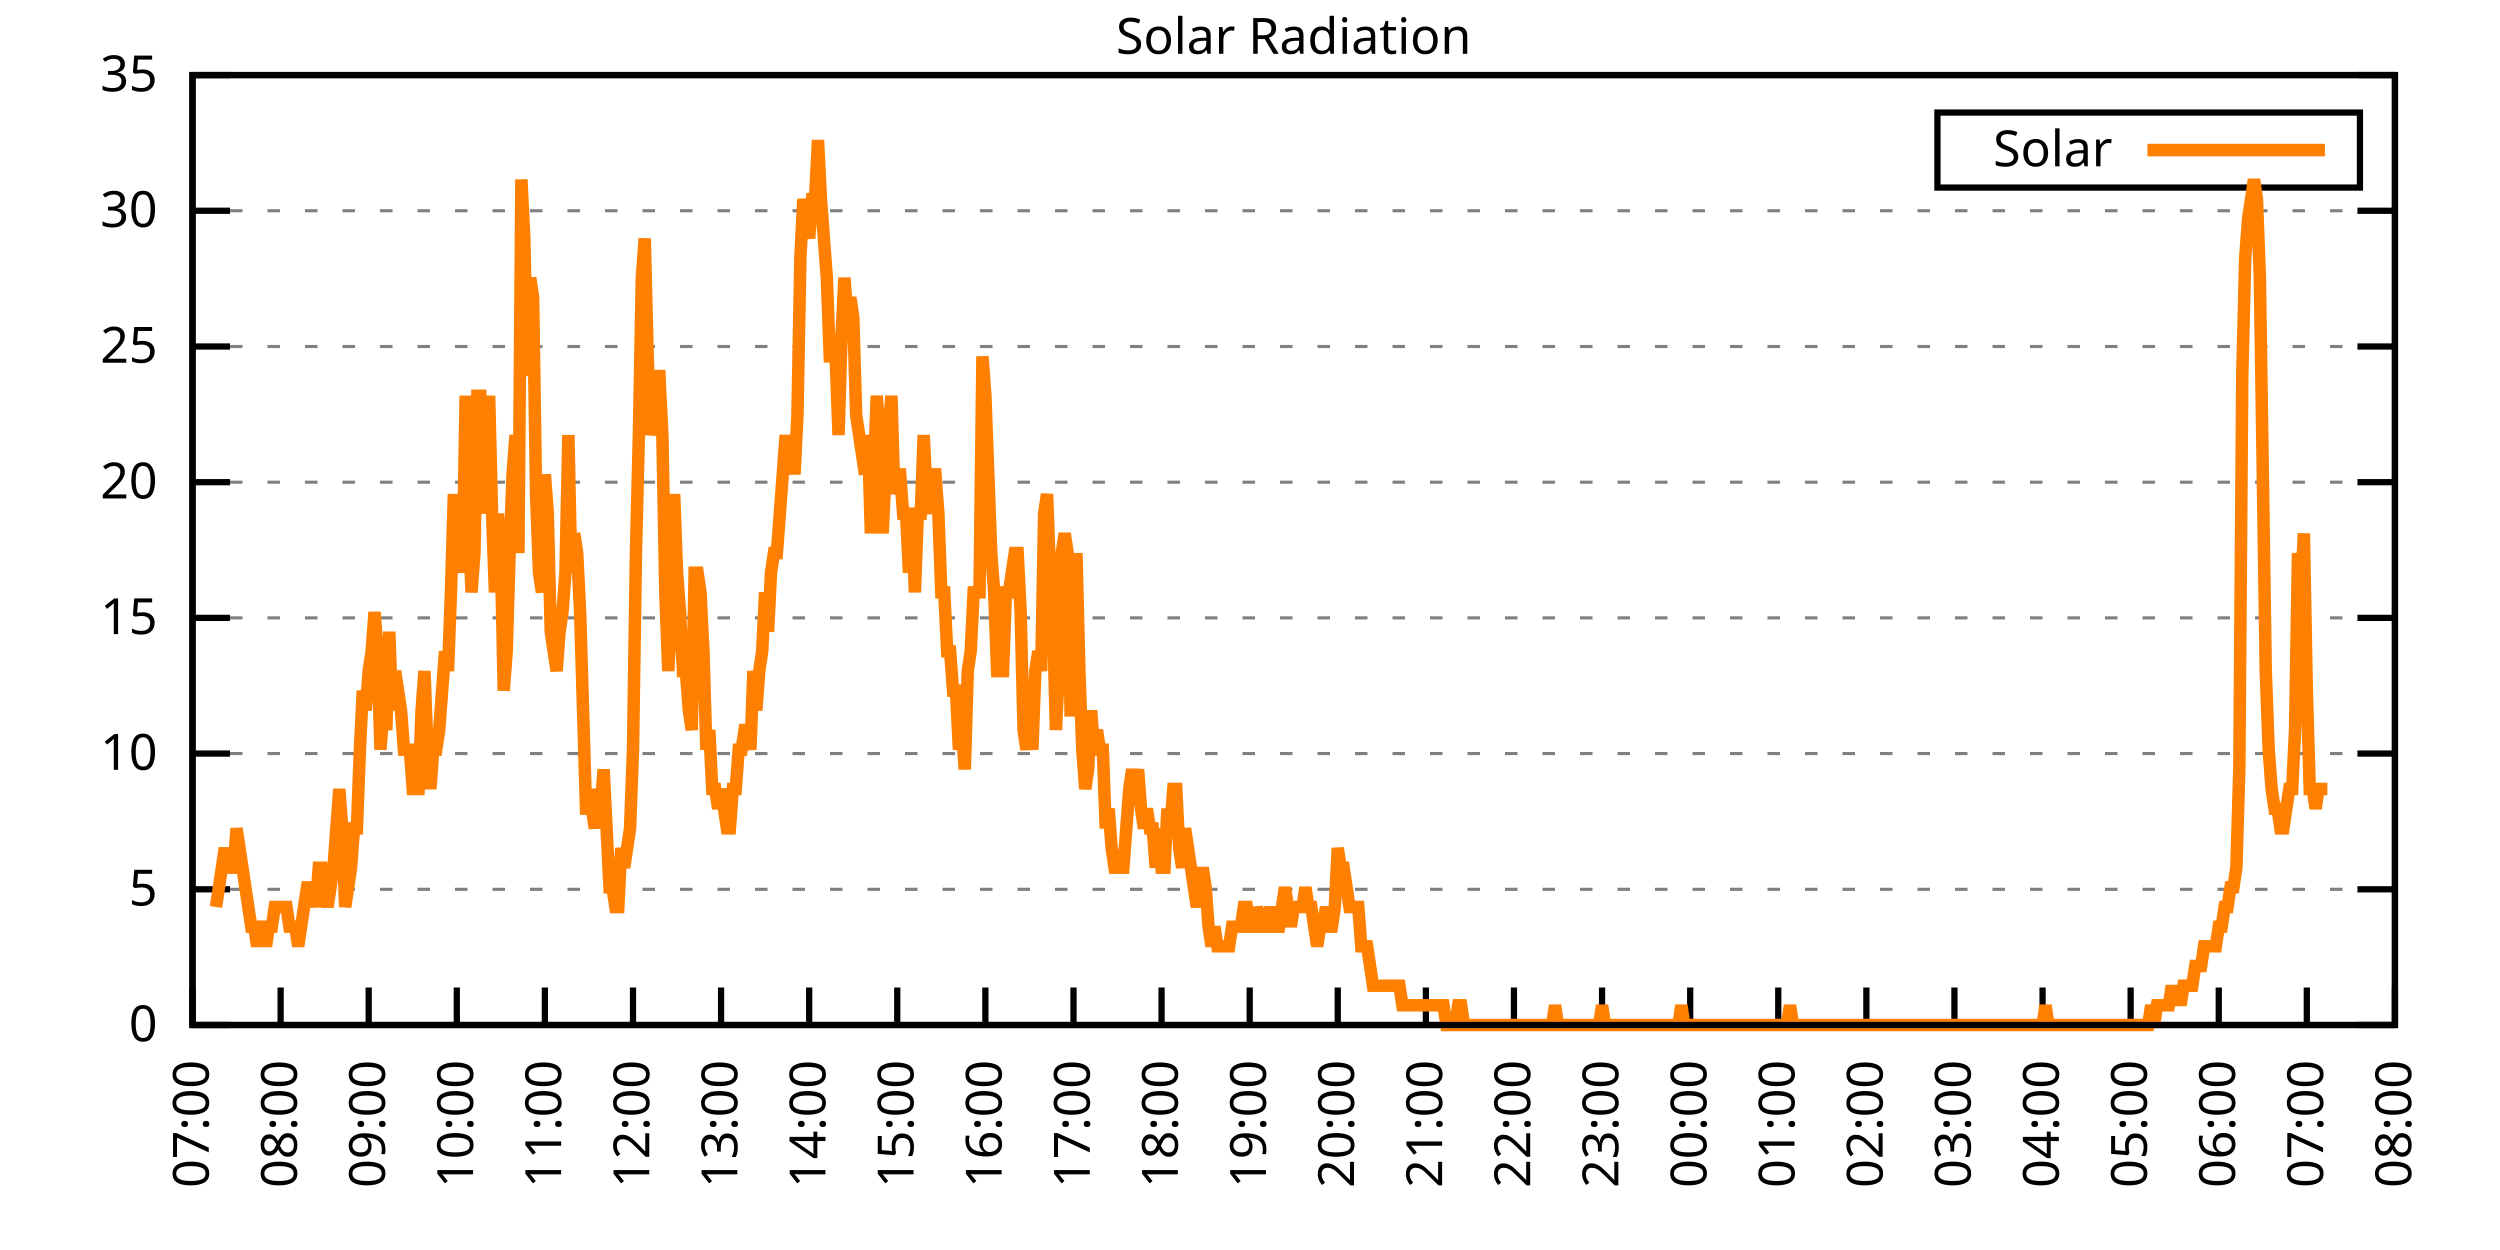
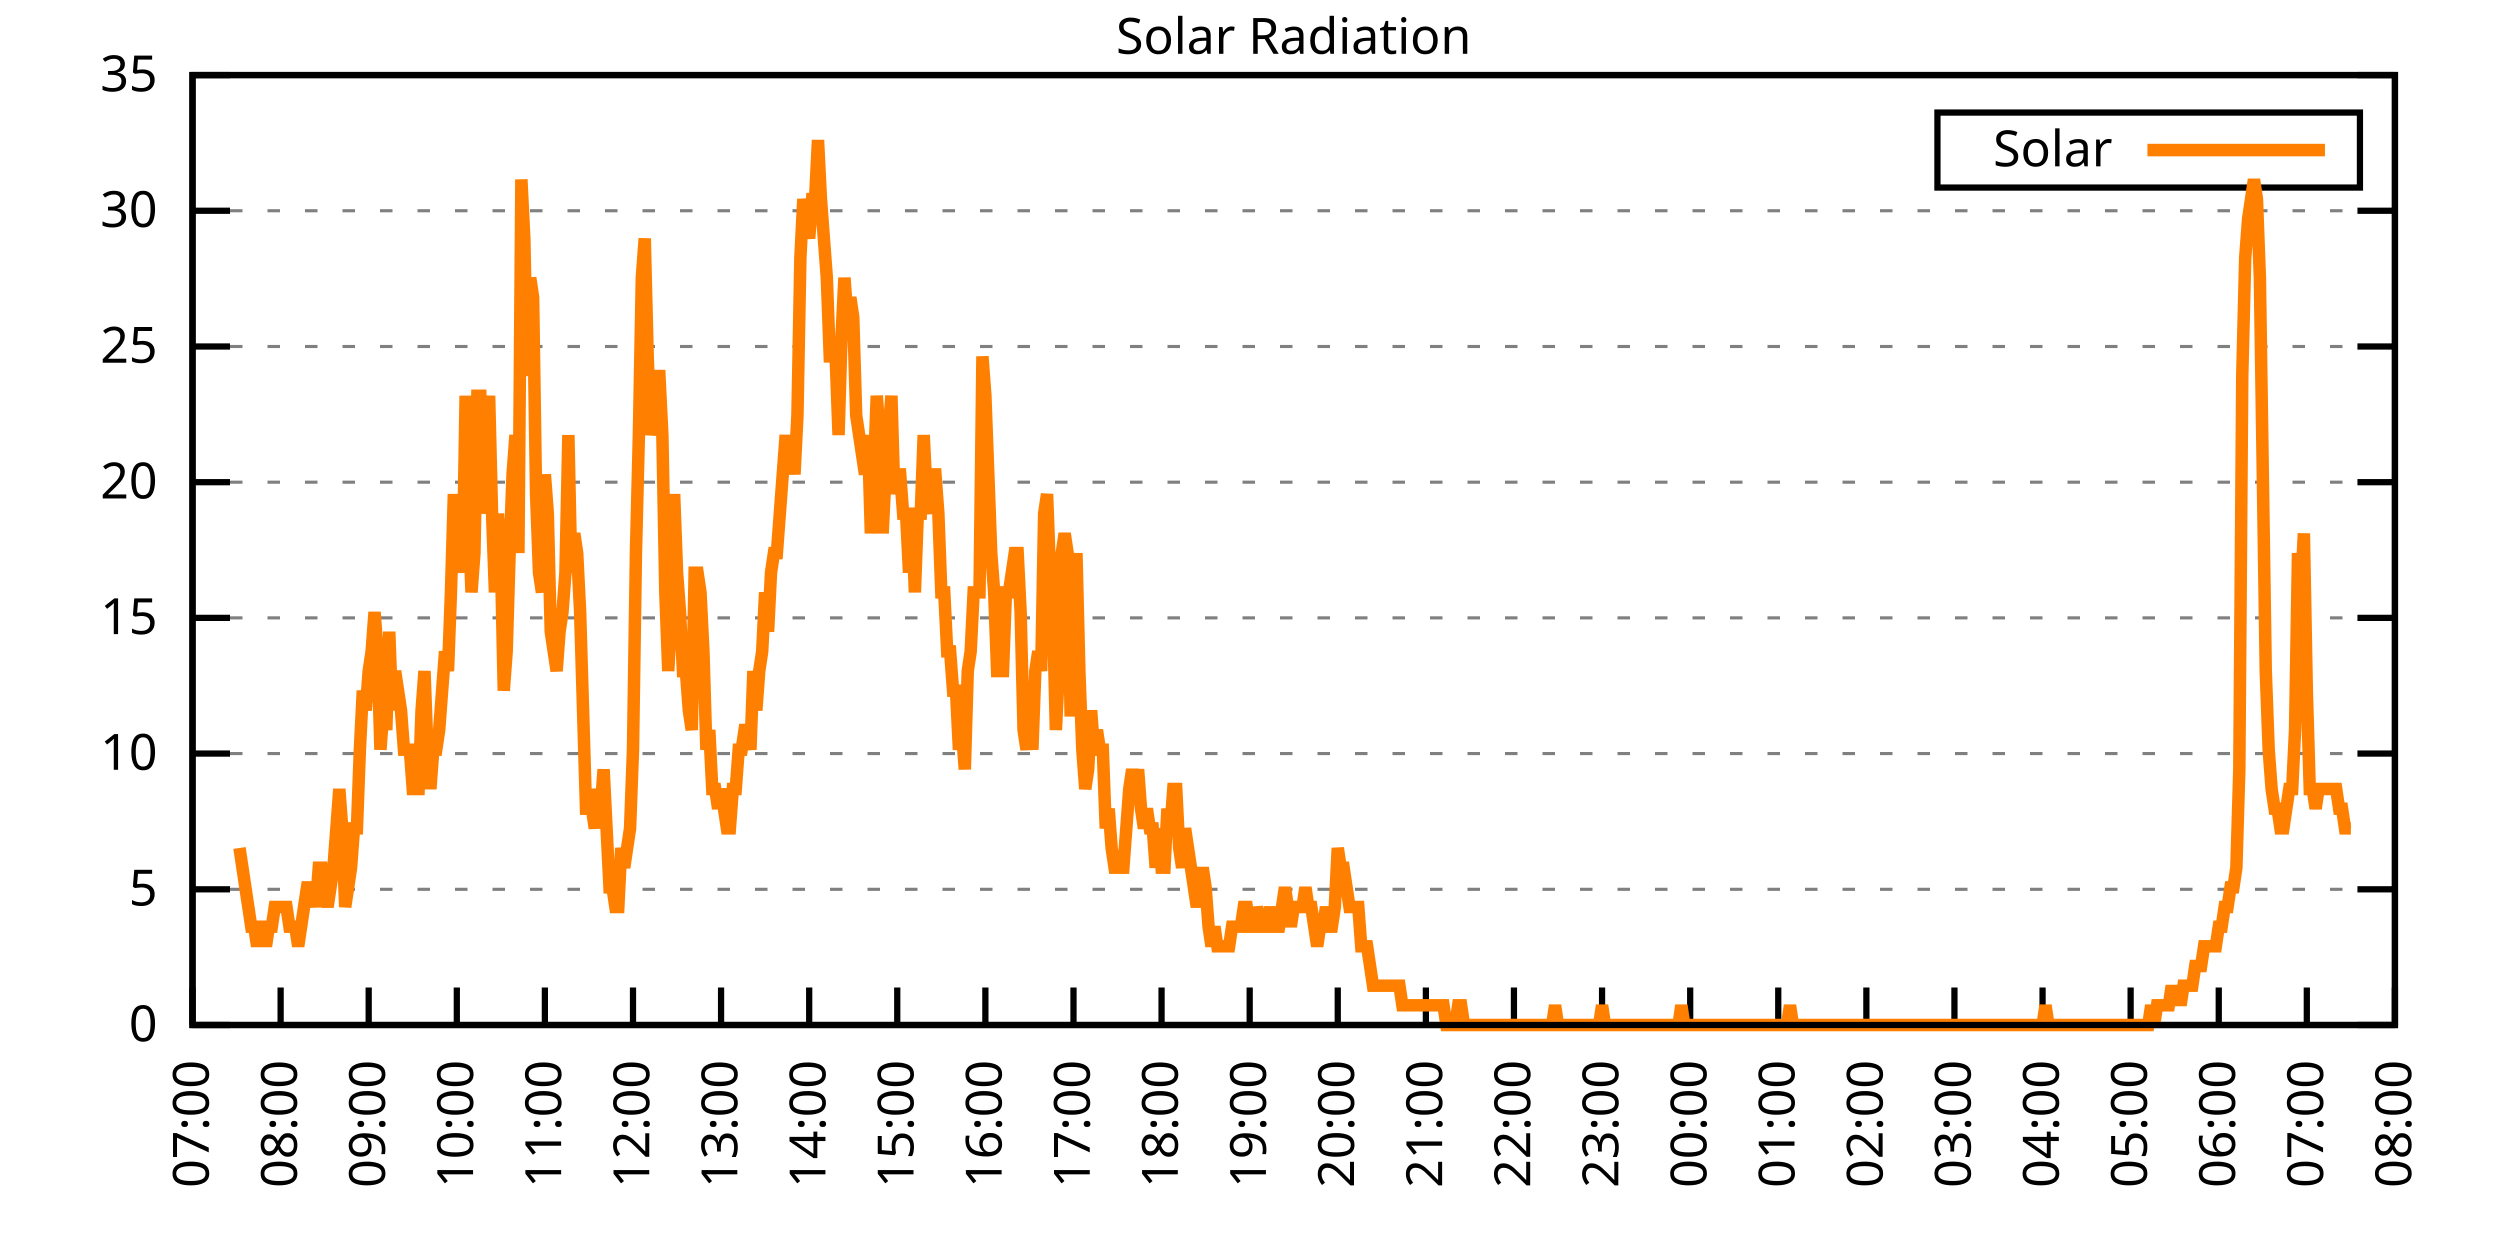
<svg xmlns="http://www.w3.org/2000/svg" xmlns:xlink="http://www.w3.org/1999/xlink" width="400" height="200" viewBox="0 0 400 200">
  <g id="gnuplot_canvas">
    <rect x="0" y="0" width="400" height="200" fill="none" />
    <defs>
      <circle id="gpDot" r="0.5" stroke-width="0.5" stroke="currentColor" />
      <path id="gpPt0" stroke-width="0.333" stroke="currentColor" d="M-1,0 h2 M0,-1 v2" />
      <path id="gpPt1" stroke-width="0.333" stroke="currentColor" d="M-1,-1 L1,1 M1,-1 L-1,1" />
      <path id="gpPt2" stroke-width="0.333" stroke="currentColor" d="M-1,0 L1,0 M0,-1 L0,1 M-1,-1 L1,1 M-1,1 L1,-1" />
      <rect id="gpPt3" stroke-width="0.333" stroke="currentColor" x="-1" y="-1" width="2" height="2" />
      <rect id="gpPt4" stroke-width="0.333" stroke="currentColor" fill="currentColor" x="-1" y="-1" width="2" height="2" />
      <circle id="gpPt5" stroke-width="0.333" stroke="currentColor" cx="0" cy="0" r="1" />
      <use xlink:href="#gpPt5" id="gpPt6" fill="currentColor" stroke="none" />
      <path id="gpPt7" stroke-width="0.333" stroke="currentColor" d="M0,-1.33 L-1.33,0.67 L1.33,0.67 z" />
      <use xlink:href="#gpPt7" id="gpPt8" fill="currentColor" stroke="none" />
      <use xlink:href="#gpPt7" id="gpPt9" stroke="currentColor" transform="rotate(180)" />
      <use xlink:href="#gpPt9" id="gpPt10" fill="currentColor" stroke="none" />
      <use xlink:href="#gpPt3" id="gpPt11" stroke="currentColor" transform="rotate(45)" />
      <use xlink:href="#gpPt11" id="gpPt12" fill="currentColor" stroke="none" />
      <path id="gpPt13" stroke-width="0.333" stroke="currentColor" d="M0,1.330 L1.265,0.411 L0.782,-1.067 L-0.782,-1.076 L-1.265,0.411 z" />
      <use xlink:href="#gpPt13" id="gpPt14" fill="currentColor" stroke="none" />
      <filter id="textbox" filterUnits="objectBoundingBox" x="0" y="0" height="1" width="1">
        <feFlood flood-color="white" flood-opacity="1" result="bgnd" />
        <feComposite in="SourceGraphic" in2="bgnd" operator="atop" />
      </filter>
      <filter id="greybox" filterUnits="objectBoundingBox" x="0" y="0" height="1" width="1">
        <feFlood flood-color="lightgrey" flood-opacity="1" result="grey" />
        <feComposite in="SourceGraphic" in2="grey" operator="atop" />
      </filter>
    </defs>
    <g fill="none" color="white" stroke="currentColor" stroke-width="1.00" stroke-linecap="butt" stroke-linejoin="miter">
</g>
    <g fill="none" color="black" stroke="currentColor" stroke-width="1.00" stroke-linecap="butt" stroke-linejoin="miter">
      <g stroke="none" shape-rendering="crispEdges">
        <polygon fill="rgb(255, 255, 255)" points="30.80,164.00 383.18,164.00 383.18,12.02 30.80,12.02 " />
      </g>
    </g>
    <g fill="none" color="black" stroke="currentColor" stroke-width="1.00" stroke-linecap="butt" stroke-linejoin="miter">
</g>
    <g fill="none" color="black" stroke="black" stroke-width="0.50" stroke-linecap="butt" stroke-linejoin="miter">
</g>
    <g fill="none" color="gray" stroke="currentColor" stroke-width="0.50" stroke-linecap="butt" stroke-linejoin="miter">
      <path stroke="gray" stroke-dasharray="2,4" class="gridline" d="M30.80,164.00 L383.19,164.00  " />
    </g>
    <g fill="none" color="gray" stroke="gray" stroke-width="1.00" stroke-linecap="butt" stroke-linejoin="miter">
</g>
    <g fill="none" color="black" stroke="currentColor" stroke-width="1.00" stroke-linecap="butt" stroke-linejoin="miter">
      <path stroke="black" d="M30.80,164.00 L36.80,164.00 M383.19,164.00 L377.19,164.00  " />
      <g transform="translate(25.20,166.60)" stroke="none" fill="black" font-family="Sans" font-size="8.00" text-anchor="end">
        <text>
          <tspan font-family="Sans"> 0</tspan>
        </text>
      </g>
    </g>
    <g fill="none" color="black" stroke="currentColor" stroke-width="1.00" stroke-linecap="butt" stroke-linejoin="miter">
</g>
    <g fill="none" color="black" stroke="black" stroke-width="0.50" stroke-linecap="butt" stroke-linejoin="miter">
</g>
    <g fill="none" color="gray" stroke="currentColor" stroke-width="0.50" stroke-linecap="butt" stroke-linejoin="miter">
      <path stroke="gray" stroke-dasharray="2,4" class="gridline" d="M30.80,142.29 L383.19,142.29  " />
    </g>
    <g fill="none" color="gray" stroke="gray" stroke-width="1.00" stroke-linecap="butt" stroke-linejoin="miter">
</g>
    <g fill="none" color="black" stroke="currentColor" stroke-width="1.00" stroke-linecap="butt" stroke-linejoin="miter">
      <path stroke="black" d="M30.80,142.29 L36.80,142.29 M383.19,142.29 L377.19,142.29  " />
      <g transform="translate(25.20,144.89)" stroke="none" fill="black" font-family="Sans" font-size="8.00" text-anchor="end">
        <text>
          <tspan font-family="Sans"> 5</tspan>
        </text>
      </g>
    </g>
    <g fill="none" color="black" stroke="currentColor" stroke-width="1.00" stroke-linecap="butt" stroke-linejoin="miter">
</g>
    <g fill="none" color="black" stroke="black" stroke-width="0.50" stroke-linecap="butt" stroke-linejoin="miter">
</g>
    <g fill="none" color="gray" stroke="currentColor" stroke-width="0.50" stroke-linecap="butt" stroke-linejoin="miter">
      <path stroke="gray" stroke-dasharray="2,4" class="gridline" d="M30.80,120.57 L383.19,120.57  " />
    </g>
    <g fill="none" color="gray" stroke="gray" stroke-width="1.00" stroke-linecap="butt" stroke-linejoin="miter">
</g>
    <g fill="none" color="black" stroke="currentColor" stroke-width="1.00" stroke-linecap="butt" stroke-linejoin="miter">
      <path stroke="black" d="M30.80,120.57 L36.80,120.57 M383.19,120.57 L377.19,120.57  " />
      <g transform="translate(25.20,123.17)" stroke="none" fill="black" font-family="Sans" font-size="8.00" text-anchor="end">
        <text>
          <tspan font-family="Sans"> 10</tspan>
        </text>
      </g>
    </g>
    <g fill="none" color="black" stroke="currentColor" stroke-width="1.00" stroke-linecap="butt" stroke-linejoin="miter">
</g>
    <g fill="none" color="black" stroke="black" stroke-width="0.50" stroke-linecap="butt" stroke-linejoin="miter">
</g>
    <g fill="none" color="gray" stroke="currentColor" stroke-width="0.50" stroke-linecap="butt" stroke-linejoin="miter">
      <path stroke="gray" stroke-dasharray="2,4" class="gridline" d="M30.80,98.86 L383.19,98.86  " />
    </g>
    <g fill="none" color="gray" stroke="gray" stroke-width="1.00" stroke-linecap="butt" stroke-linejoin="miter">
</g>
    <g fill="none" color="black" stroke="currentColor" stroke-width="1.00" stroke-linecap="butt" stroke-linejoin="miter">
      <path stroke="black" d="M30.80,98.86 L36.80,98.86 M383.19,98.86 L377.19,98.86  " />
      <g transform="translate(25.20,101.46)" stroke="none" fill="black" font-family="Sans" font-size="8.00" text-anchor="end">
        <text>
          <tspan font-family="Sans"> 15</tspan>
        </text>
      </g>
    </g>
    <g fill="none" color="black" stroke="currentColor" stroke-width="1.00" stroke-linecap="butt" stroke-linejoin="miter">
</g>
    <g fill="none" color="black" stroke="black" stroke-width="0.50" stroke-linecap="butt" stroke-linejoin="miter">
</g>
    <g fill="none" color="gray" stroke="currentColor" stroke-width="0.50" stroke-linecap="butt" stroke-linejoin="miter">
      <path stroke="gray" stroke-dasharray="2,4" class="gridline" d="M30.80,77.15 L383.19,77.15  " />
    </g>
    <g fill="none" color="gray" stroke="gray" stroke-width="1.00" stroke-linecap="butt" stroke-linejoin="miter">
</g>
    <g fill="none" color="black" stroke="currentColor" stroke-width="1.00" stroke-linecap="butt" stroke-linejoin="miter">
      <path stroke="black" d="M30.80,77.15 L36.80,77.15 M383.19,77.15 L377.19,77.15  " />
      <g transform="translate(25.20,79.75)" stroke="none" fill="black" font-family="Sans" font-size="8.00" text-anchor="end">
        <text>
          <tspan font-family="Sans"> 20</tspan>
        </text>
      </g>
    </g>
    <g fill="none" color="black" stroke="currentColor" stroke-width="1.00" stroke-linecap="butt" stroke-linejoin="miter">
</g>
    <g fill="none" color="black" stroke="black" stroke-width="0.50" stroke-linecap="butt" stroke-linejoin="miter">
</g>
    <g fill="none" color="gray" stroke="currentColor" stroke-width="0.50" stroke-linecap="butt" stroke-linejoin="miter">
      <path stroke="gray" stroke-dasharray="2,4" class="gridline" d="M30.80,55.44 L383.19,55.44  " />
    </g>
    <g fill="none" color="gray" stroke="gray" stroke-width="1.00" stroke-linecap="butt" stroke-linejoin="miter">
</g>
    <g fill="none" color="black" stroke="currentColor" stroke-width="1.00" stroke-linecap="butt" stroke-linejoin="miter">
      <path stroke="black" d="M30.80,55.44 L36.80,55.44 M383.19,55.44 L377.19,55.44  " />
      <g transform="translate(25.20,58.04)" stroke="none" fill="black" font-family="Sans" font-size="8.00" text-anchor="end">
        <text>
          <tspan font-family="Sans"> 25</tspan>
        </text>
      </g>
    </g>
    <g fill="none" color="black" stroke="currentColor" stroke-width="1.00" stroke-linecap="butt" stroke-linejoin="miter">
</g>
    <g fill="none" color="black" stroke="black" stroke-width="0.50" stroke-linecap="butt" stroke-linejoin="miter">
</g>
    <g fill="none" color="gray" stroke="currentColor" stroke-width="0.50" stroke-linecap="butt" stroke-linejoin="miter">
      <path stroke="gray" stroke-dasharray="2,4" class="gridline" d="M30.80,33.72 L383.19,33.72  " />
    </g>
    <g fill="none" color="gray" stroke="gray" stroke-width="1.00" stroke-linecap="butt" stroke-linejoin="miter">
</g>
    <g fill="none" color="black" stroke="currentColor" stroke-width="1.00" stroke-linecap="butt" stroke-linejoin="miter">
      <path stroke="black" d="M30.80,33.72 L36.80,33.72 M383.19,33.72 L377.19,33.72  " />
      <g transform="translate(25.20,36.32)" stroke="none" fill="black" font-family="Sans" font-size="8.00" text-anchor="end">
        <text>
          <tspan font-family="Sans"> 30</tspan>
        </text>
      </g>
    </g>
    <g fill="none" color="black" stroke="currentColor" stroke-width="1.00" stroke-linecap="butt" stroke-linejoin="miter">
</g>
    <g fill="none" color="black" stroke="black" stroke-width="0.50" stroke-linecap="butt" stroke-linejoin="miter">
</g>
    <g fill="none" color="gray" stroke="currentColor" stroke-width="0.50" stroke-linecap="butt" stroke-linejoin="miter">
      <path stroke="gray" stroke-dasharray="2,4" class="gridline" d="M30.80,12.01 L383.19,12.01  " />
    </g>
    <g fill="none" color="gray" stroke="gray" stroke-width="1.00" stroke-linecap="butt" stroke-linejoin="miter">
</g>
    <g fill="none" color="black" stroke="currentColor" stroke-width="1.00" stroke-linecap="butt" stroke-linejoin="miter">
      <path stroke="black" d="M30.80,12.01 L36.80,12.01 M383.19,12.01 L377.19,12.01  " />
      <g transform="translate(25.20,14.61)" stroke="none" fill="black" font-family="Sans" font-size="8.00" text-anchor="end">
        <text>
          <tspan font-family="Sans"> 35</tspan>
        </text>
      </g>
    </g>
    <g fill="none" color="black" stroke="currentColor" stroke-width="1.00" stroke-linecap="butt" stroke-linejoin="miter">
      <path stroke="black" d="M30.80,164.00 L30.80,158.00  " />
      <g transform="translate(33.40,169.60) rotate(270.00)" stroke="none" fill="black" font-family="Sans" font-size="8.00" text-anchor="end">
        <text>
          <tspan font-family="Sans">07:00</tspan>
        </text>
      </g>
    </g>
    <g fill="none" color="black" stroke="currentColor" stroke-width="1.00" stroke-linecap="butt" stroke-linejoin="miter">
      <path stroke="black" d="M44.90,164.00 L44.90,158.00  " />
      <g transform="translate(47.50,169.60) rotate(270.00)" stroke="none" fill="black" font-family="Sans" font-size="8.00" text-anchor="end">
        <text>
          <tspan font-family="Sans">08:00</tspan>
        </text>
      </g>
    </g>
    <g fill="none" color="black" stroke="currentColor" stroke-width="1.00" stroke-linecap="butt" stroke-linejoin="miter">
      <path stroke="black" d="M58.99,164.00 L58.99,158.00  " />
      <g transform="translate(61.59,169.60) rotate(270.00)" stroke="none" fill="black" font-family="Sans" font-size="8.00" text-anchor="end">
        <text>
          <tspan font-family="Sans">09:00</tspan>
        </text>
      </g>
    </g>
    <g fill="none" color="black" stroke="currentColor" stroke-width="1.00" stroke-linecap="butt" stroke-linejoin="miter">
      <path stroke="black" d="M73.09,164.00 L73.09,158.00  " />
      <g transform="translate(75.69,169.60) rotate(270.00)" stroke="none" fill="black" font-family="Sans" font-size="8.00" text-anchor="end">
        <text>
          <tspan font-family="Sans">10:00</tspan>
        </text>
      </g>
    </g>
    <g fill="none" color="black" stroke="currentColor" stroke-width="1.00" stroke-linecap="butt" stroke-linejoin="miter">
      <path stroke="black" d="M87.18,164.00 L87.18,158.00  " />
      <g transform="translate(89.78,169.60) rotate(270.00)" stroke="none" fill="black" font-family="Sans" font-size="8.00" text-anchor="end">
        <text>
          <tspan font-family="Sans">11:00</tspan>
        </text>
      </g>
    </g>
    <g fill="none" color="black" stroke="currentColor" stroke-width="1.00" stroke-linecap="butt" stroke-linejoin="miter">
      <path stroke="black" d="M101.28,164.00 L101.28,158.00  " />
      <g transform="translate(103.88,169.60) rotate(270.00)" stroke="none" fill="black" font-family="Sans" font-size="8.00" text-anchor="end">
        <text>
          <tspan font-family="Sans">12:00</tspan>
        </text>
      </g>
    </g>
    <g fill="none" color="black" stroke="currentColor" stroke-width="1.00" stroke-linecap="butt" stroke-linejoin="miter">
      <path stroke="black" d="M115.37,164.00 L115.37,158.00  " />
      <g transform="translate(117.97,169.60) rotate(270.00)" stroke="none" fill="black" font-family="Sans" font-size="8.00" text-anchor="end">
        <text>
          <tspan font-family="Sans">13:00</tspan>
        </text>
      </g>
    </g>
    <g fill="none" color="black" stroke="currentColor" stroke-width="1.00" stroke-linecap="butt" stroke-linejoin="miter">
      <path stroke="black" d="M129.47,164.00 L129.47,158.00  " />
      <g transform="translate(132.07,169.60) rotate(270.00)" stroke="none" fill="black" font-family="Sans" font-size="8.00" text-anchor="end">
        <text>
          <tspan font-family="Sans">14:00</tspan>
        </text>
      </g>
    </g>
    <g fill="none" color="black" stroke="currentColor" stroke-width="1.00" stroke-linecap="butt" stroke-linejoin="miter">
      <path stroke="black" d="M143.56,164.00 L143.56,158.00  " />
      <g transform="translate(146.16,169.60) rotate(270.00)" stroke="none" fill="black" font-family="Sans" font-size="8.00" text-anchor="end">
        <text>
          <tspan font-family="Sans">15:00</tspan>
        </text>
      </g>
    </g>
    <g fill="none" color="black" stroke="currentColor" stroke-width="1.00" stroke-linecap="butt" stroke-linejoin="miter">
      <path stroke="black" d="M157.66,164.00 L157.66,158.00  " />
      <g transform="translate(160.26,169.60) rotate(270.00)" stroke="none" fill="black" font-family="Sans" font-size="8.00" text-anchor="end">
        <text>
          <tspan font-family="Sans">16:00</tspan>
        </text>
      </g>
    </g>
    <g fill="none" color="black" stroke="currentColor" stroke-width="1.00" stroke-linecap="butt" stroke-linejoin="miter">
      <path stroke="black" d="M171.76,164.00 L171.76,158.00  " />
      <g transform="translate(174.36,169.60) rotate(270.00)" stroke="none" fill="black" font-family="Sans" font-size="8.00" text-anchor="end">
        <text>
          <tspan font-family="Sans">17:00</tspan>
        </text>
      </g>
    </g>
    <g fill="none" color="black" stroke="currentColor" stroke-width="1.00" stroke-linecap="butt" stroke-linejoin="miter">
      <path stroke="black" d="M185.85,164.00 L185.85,158.00  " />
      <g transform="translate(188.45,169.60) rotate(270.00)" stroke="none" fill="black" font-family="Sans" font-size="8.00" text-anchor="end">
        <text>
          <tspan font-family="Sans">18:00</tspan>
        </text>
      </g>
    </g>
    <g fill="none" color="black" stroke="currentColor" stroke-width="1.00" stroke-linecap="butt" stroke-linejoin="miter">
      <path stroke="black" d="M199.95,164.00 L199.95,158.00  " />
      <g transform="translate(202.55,169.60) rotate(270.00)" stroke="none" fill="black" font-family="Sans" font-size="8.00" text-anchor="end">
        <text>
          <tspan font-family="Sans">19:00</tspan>
        </text>
      </g>
    </g>
    <g fill="none" color="black" stroke="currentColor" stroke-width="1.00" stroke-linecap="butt" stroke-linejoin="miter">
      <path stroke="black" d="M214.04,164.00 L214.04,158.00  " />
      <g transform="translate(216.64,169.60) rotate(270.00)" stroke="none" fill="black" font-family="Sans" font-size="8.00" text-anchor="end">
        <text>
          <tspan font-family="Sans">20:00</tspan>
        </text>
      </g>
    </g>
    <g fill="none" color="black" stroke="currentColor" stroke-width="1.00" stroke-linecap="butt" stroke-linejoin="miter">
      <path stroke="black" d="M228.14,164.00 L228.14,158.00  " />
      <g transform="translate(230.74,169.60) rotate(270.00)" stroke="none" fill="black" font-family="Sans" font-size="8.00" text-anchor="end">
        <text>
          <tspan font-family="Sans">21:00</tspan>
        </text>
      </g>
    </g>
    <g fill="none" color="black" stroke="currentColor" stroke-width="1.00" stroke-linecap="butt" stroke-linejoin="miter">
      <path stroke="black" d="M242.23,164.00 L242.23,158.00  " />
      <g transform="translate(244.83,169.60) rotate(270.00)" stroke="none" fill="black" font-family="Sans" font-size="8.00" text-anchor="end">
        <text>
          <tspan font-family="Sans">22:00</tspan>
        </text>
      </g>
    </g>
    <g fill="none" color="black" stroke="currentColor" stroke-width="1.00" stroke-linecap="butt" stroke-linejoin="miter">
      <path stroke="black" d="M256.33,164.00 L256.33,158.00  " />
      <g transform="translate(258.93,169.60) rotate(270.00)" stroke="none" fill="black" font-family="Sans" font-size="8.00" text-anchor="end">
        <text>
          <tspan font-family="Sans">23:00</tspan>
        </text>
      </g>
    </g>
    <g fill="none" color="black" stroke="currentColor" stroke-width="1.00" stroke-linecap="butt" stroke-linejoin="miter">
      <path stroke="black" d="M270.43,164.00 L270.43,158.00  " />
      <g transform="translate(273.03,169.60) rotate(270.00)" stroke="none" fill="black" font-family="Sans" font-size="8.00" text-anchor="end">
        <text>
          <tspan font-family="Sans">00:00</tspan>
        </text>
      </g>
    </g>
    <g fill="none" color="black" stroke="currentColor" stroke-width="1.00" stroke-linecap="butt" stroke-linejoin="miter">
      <path stroke="black" d="M284.52,164.00 L284.52,158.00  " />
      <g transform="translate(287.12,169.60) rotate(270.00)" stroke="none" fill="black" font-family="Sans" font-size="8.00" text-anchor="end">
        <text>
          <tspan font-family="Sans">01:00</tspan>
        </text>
      </g>
    </g>
    <g fill="none" color="black" stroke="currentColor" stroke-width="1.00" stroke-linecap="butt" stroke-linejoin="miter">
      <path stroke="black" d="M298.62,164.00 L298.62,158.00  " />
      <g transform="translate(301.22,169.60) rotate(270.00)" stroke="none" fill="black" font-family="Sans" font-size="8.00" text-anchor="end">
        <text>
          <tspan font-family="Sans">02:00</tspan>
        </text>
      </g>
    </g>
    <g fill="none" color="black" stroke="currentColor" stroke-width="1.00" stroke-linecap="butt" stroke-linejoin="miter">
      <path stroke="black" d="M312.71,164.00 L312.71,158.00  " />
      <g transform="translate(315.31,169.60) rotate(270.00)" stroke="none" fill="black" font-family="Sans" font-size="8.00" text-anchor="end">
        <text>
          <tspan font-family="Sans">03:00</tspan>
        </text>
      </g>
    </g>
    <g fill="none" color="black" stroke="currentColor" stroke-width="1.00" stroke-linecap="butt" stroke-linejoin="miter">
      <path stroke="black" d="M326.81,164.00 L326.81,158.00  " />
      <g transform="translate(329.41,169.60) rotate(270.00)" stroke="none" fill="black" font-family="Sans" font-size="8.00" text-anchor="end">
        <text>
          <tspan font-family="Sans">04:00</tspan>
        </text>
      </g>
    </g>
    <g fill="none" color="black" stroke="currentColor" stroke-width="1.00" stroke-linecap="butt" stroke-linejoin="miter">
      <path stroke="black" d="M340.90,164.00 L340.90,158.00  " />
      <g transform="translate(343.50,169.60) rotate(270.00)" stroke="none" fill="black" font-family="Sans" font-size="8.00" text-anchor="end">
        <text>
          <tspan font-family="Sans">05:00</tspan>
        </text>
      </g>
    </g>
    <g fill="none" color="black" stroke="currentColor" stroke-width="1.00" stroke-linecap="butt" stroke-linejoin="miter">
      <path stroke="black" d="M355.00,164.00 L355.00,158.00  " />
      <g transform="translate(357.60,169.60) rotate(270.00)" stroke="none" fill="black" font-family="Sans" font-size="8.00" text-anchor="end">
        <text>
          <tspan font-family="Sans">06:00</tspan>
        </text>
      </g>
    </g>
    <g fill="none" color="black" stroke="currentColor" stroke-width="1.00" stroke-linecap="butt" stroke-linejoin="miter">
      <path stroke="black" d="M369.09,164.00 L369.09,158.00  " />
      <g transform="translate(371.69,169.60) rotate(270.00)" stroke="none" fill="black" font-family="Sans" font-size="8.00" text-anchor="end">
        <text>
          <tspan font-family="Sans">07:00</tspan>
        </text>
      </g>
    </g>
    <g fill="none" color="black" stroke="currentColor" stroke-width="1.00" stroke-linecap="butt" stroke-linejoin="miter">
      <path stroke="black" d="M383.19,164.00 L383.19,158.00  " />
      <g transform="translate(385.79,169.60) rotate(270.00)" stroke="none" fill="black" font-family="Sans" font-size="8.00" text-anchor="end">
        <text>
          <tspan font-family="Sans">08:00</tspan>
        </text>
      </g>
    </g>
    <g fill="none" color="black" stroke="currentColor" stroke-width="1.00" stroke-linecap="butt" stroke-linejoin="miter">
</g>
    <g fill="none" color="black" stroke="currentColor" stroke-width="1.00" stroke-linecap="butt" stroke-linejoin="miter">
      <path stroke="black" d="M30.80,12.01 L30.80,164.00 L383.19,164.00 L383.19,12.01 L30.80,12.01 Z  " />
    </g>
    <g fill="none" color="black" stroke="currentColor" stroke-width="1.00" stroke-linecap="butt" stroke-linejoin="miter">
</g>
    <g fill="none" color="black" stroke="currentColor" stroke-width="1.00" stroke-linecap="butt" stroke-linejoin="miter">
      <path stroke="black" d="M309.99,30.01 L309.99,18.01 L377.59,18.01 L377.59,30.01 L309.99,30.01 Z  " />
    </g>
    <g id="Solar_Radiation_plot_1">
      <g fill="none" color="white" stroke="black" stroke-width="2.00" stroke-linecap="butt" stroke-linejoin="miter">
</g>
      <g fill="none" color="black" stroke="currentColor" stroke-width="2.00" stroke-linecap="butt" stroke-linejoin="miter">
        <g transform="translate(337.99,26.61)" stroke="none" fill="black" font-family="Sans" font-size="8.00" text-anchor="end">
          <text>
            <tspan font-family="Sans">Solar</tspan>
          </text>
        </g>
      </g>
      <g fill="none" color="black" stroke="currentColor" stroke-width="2.00" stroke-linecap="butt" stroke-linejoin="miter">
-         <path stroke="rgb(255, 127,   0)" d="M343.59,24.01 L371.99,24.01 M34.56,145.12 L35.03,141.98 L35.50,138.83 L35.97,135.68 L36.44,138.83 L36.91,138.83   L37.38,138.83 L37.85,132.54 L38.32,135.68 L38.79,138.83 L39.26,141.98 L39.73,145.12 L40.20,148.27 L40.67,148.27   L41.14,151.41 L41.61,148.27 L42.08,148.27 L42.55,151.41 L43.02,148.27 L43.49,148.27 L43.96,145.12 L44.43,145.12   L44.90,145.12 L45.37,145.12 L45.84,145.12 L46.31,148.27 L46.78,148.27 L47.24,148.27 L47.71,151.41 L48.18,148.27   L48.65,145.12 L49.12,141.98 L49.59,141.98 L50.06,141.98 L50.53,145.12 L51.00,138.83 L51.47,138.83 L51.94,141.98   L52.41,145.12 L52.88,141.98 L53.35,138.83 L53.82,132.54 L54.29,126.24 L54.76,132.54 L55.23,145.12 L55.70,141.98   L56.17,138.83 L56.64,132.54 L57.11,132.54 L57.58,119.95 L58.05,110.51 L58.52,113.66 L58.99,107.37 L59.46,104.22   L59.93,97.93 L60.40,104.22 L60.87,119.95 L61.34,113.66 L61.81,116.80 L62.28,101.07 L62.75,113.66 L63.22,107.37   L63.69,110.51 L64.16,113.66 L64.63,119.95 L65.10,119.95 L65.57,119.95 L66.04,126.24 L66.51,126.24 L66.98,126.24   L67.45,113.66 L67.92,107.37 L68.39,119.95 L68.86,126.24 L69.33,119.95 L69.80,119.95 L70.27,116.80 L70.74,110.51   L71.21,104.22 L71.68,107.37 L72.15,94.78 L72.62,79.05 L73.09,91.63 L73.56,85.34 L74.03,91.63 L74.50,63.32   L74.97,82.19 L75.44,94.78 L75.91,88.49 L76.38,63.32 L76.85,63.32 L77.32,82.19 L77.79,72.76 L78.26,63.32   L78.73,82.19 L79.19,94.78 L79.66,82.19 L80.13,88.49 L80.60,110.51 L81.07,104.22 L81.54,88.49 L82.01,75.90   L82.48,69.61 L82.95,88.49 L83.42,28.71 L83.89,38.15 L84.36,60.17 L84.83,44.44 L85.30,47.58 L85.77,79.05   L86.24,91.63 L86.71,94.78 L87.18,75.90 L87.65,82.19 L88.12,101.07 L88.59,104.22 L89.06,107.37 L89.53,101.07   L90.00,97.93 L90.47,91.63 L90.94,69.61 L91.41,91.63 L91.88,85.34 L92.35,88.49 L92.82,97.93 L93.29,113.66   L93.76,129.39 L94.23,129.39 L94.70,129.39 L95.17,132.54 L95.64,126.24 L96.11,129.39 L96.58,123.10 L97.05,132.54   L97.52,141.98 L97.99,141.98 L98.46,145.12 L98.93,145.12 L99.40,135.68 L99.87,138.83 L100.34,135.68 L100.81,132.54   L101.28,119.95 L101.75,88.49 L102.22,69.61 L102.69,44.44 L103.16,38.15 L103.63,57.02 L104.10,69.61 L104.57,66.46   L105.04,60.17 L105.51,60.17 L105.98,69.61 L106.45,94.78 L106.92,107.37 L107.39,97.93 L107.86,79.05 L108.33,91.63   L108.80,97.93 L109.27,107.37 L109.74,107.37 L110.21,113.66 L110.68,116.80 L111.14,91.63 L111.61,91.63 L112.08,94.78   L112.55,104.22 L113.02,119.95 L113.49,116.80 L113.96,126.24 L114.43,126.24 L114.90,129.39 L115.37,126.24 L115.84,129.39   L116.31,132.54 L116.78,132.54 L117.25,126.24 L117.72,126.24 L118.19,119.95 L118.66,119.95 L119.13,116.80 L119.60,116.80   L120.07,119.95 L120.54,107.37 L121.01,113.66 L121.48,107.37 L121.95,104.22 L122.42,94.78 L122.89,101.07 L123.36,91.63   L123.83,88.49 L124.30,88.49 L124.77,82.19 L125.24,75.90 L125.71,69.61 L126.18,75.90 L126.65,69.61 L127.12,75.90   L127.59,66.46 L128.06,41.29 L128.53,31.85 L129.00,35.00 L129.47,38.15 L129.94,31.85 L130.41,31.85 L130.88,22.41   L131.35,31.85 L131.82,38.15 L132.29,44.44 L132.76,57.02 L133.23,57.02 L133.70,57.02 L134.17,69.61 L134.64,53.88   L135.11,44.44 L135.58,50.73 L136.05,47.58 L136.52,50.73 L136.99,66.46 L137.46,69.61 L137.93,72.76 L138.40,75.90   L138.87,69.61 L139.34,85.34 L139.81,75.90 L140.28,63.32 L140.75,69.61 L141.22,85.34 L141.69,75.90 L142.16,69.61   L142.63,63.32 L143.09,79.05 L143.56,75.90 L144.03,75.90 L144.50,82.19 L144.97,82.19 L145.44,91.63 L145.91,82.19   L146.38,94.78 L146.85,82.19 L147.32,82.19 L147.79,69.61 L148.26,79.05 L148.73,82.19 L149.20,75.90 L149.67,75.90   L150.14,82.19 L150.61,94.78 L151.08,94.78 L151.55,104.22 L152.02,104.22 L152.49,110.51 L152.96,110.51 L153.43,119.95   L153.90,116.80 L154.37,123.10 L154.84,107.37 L155.31,104.22 L155.78,94.78 L156.25,94.78 L156.72,94.78 L157.19,57.02   L157.66,63.32 L158.13,75.90 L158.60,88.49 L159.07,94.78 L159.54,107.37 L160.01,107.37 L160.48,107.37 L160.95,94.78   L161.42,94.78 L161.89,91.63 L162.36,88.49 L162.83,88.49 L163.30,97.93 L163.77,116.80 L164.24,119.95 L164.71,113.66   L165.18,119.95 L165.65,107.37 L166.12,104.22 L166.59,107.37 L167.06,82.19 L167.53,79.05 L168.00,91.63 L168.47,97.93   L168.94,116.80 L169.41,107.37 L169.88,88.49 L170.35,85.34 L170.82,88.49 L171.29,113.66 L171.76,113.66 L172.23,88.49   L172.70,107.37 L173.17,119.95 L173.64,126.24 L174.11,123.10 L174.58,113.66 L175.04,119.95 L175.51,116.80 L175.98,119.95   L176.45,119.95 L176.92,132.54 L177.39,129.39 L177.86,135.68 L178.33,138.83 L178.80,138.83 L179.27,138.83 L179.74,138.83   L180.21,132.54 L180.68,126.24 L181.15,123.10 L181.62,126.24 L182.09,123.10 L182.56,129.39 L183.03,132.54 L183.50,129.39   L183.97,132.54 L184.44,132.54 L184.91,138.83 L185.38,132.54 L185.85,138.83 L186.32,138.83 L186.79,129.39 L187.26,132.54   L187.73,126.24 L188.20,126.24 L188.67,135.68 L189.14,138.83 L189.61,132.54 L190.08,135.68 L190.55,138.83 L191.02,141.98   L191.49,145.12 L191.96,141.98 L192.43,138.83 L192.90,141.98 L193.37,148.27 L193.84,151.41 L194.31,148.27 L194.78,151.41   L195.25,151.41 L195.72,151.41 L196.19,151.41 L196.66,151.41 L197.13,148.27 L197.60,148.27 L198.07,148.27 L198.54,148.27   L199.01,145.12 L199.48,145.12 L199.95,148.27 L200.42,148.27 L200.89,148.27 L201.12,145.12 L201.83,148.27 L202.30,148.27   L202.77,148.27 L203.24,145.12 L203.71,148.27 L204.18,148.27 L204.65,148.27 L205.12,145.12 L205.59,141.98 L206.06,145.12   L206.53,148.27 L207.00,145.12 L207.46,145.12 L207.93,145.12 L208.40,145.12 L208.87,141.98 L209.34,145.12 L209.81,145.12   L210.28,148.27 L210.75,151.41 L211.22,148.27 L211.69,148.27 L212.16,145.12 L212.63,148.27 L213.10,148.27 L213.57,145.12   L214.04,135.68 L214.51,138.83 L214.98,138.83 L215.45,141.98 L215.92,145.12 L216.39,145.12 L216.86,145.12 L217.33,145.12   L217.80,151.41 L218.27,151.41 L218.74,151.41 L219.21,154.56 L219.68,157.71 L220.15,157.71 L220.62,157.71 L221.09,157.71   L221.56,157.71 L222.03,157.71 L222.50,157.71 L222.97,157.71 L223.44,157.71 L223.91,157.71 L224.38,160.85 L224.85,160.85   L225.32,160.85 L225.79,160.85 L226.26,160.85 L226.73,160.85 L227.20,160.85 L227.67,160.85 L228.14,160.85 L228.61,160.85   L229.08,160.85 L229.55,160.85 L230.02,160.85 L230.49,160.85 L230.96,160.85 L231.43,164.00 L231.90,164.00 L232.37,164.00   L232.84,164.00 L233.31,160.85 L233.78,160.85 L234.25,164.00 L234.72,164.00 L235.19,164.00 L235.66,164.00 L236.13,164.00   L236.60,164.00 L237.07,164.00 L237.54,164.00 L238.01,164.00 L238.48,164.00 L238.95,164.00 L239.41,164.00 L239.88,164.00   L240.35,164.00 L240.82,164.00 L241.29,164.00 L241.76,164.00 L242.23,164.00 L242.70,164.00 L243.17,164.00 L243.64,164.00   L244.11,164.00 L244.58,164.00 L245.05,164.00 L245.52,164.00 L245.99,164.00 L246.46,164.00 L246.93,164.00 L247.40,164.00   L247.87,164.00 L248.34,164.00 L248.81,160.85 L249.28,164.00 L249.75,164.00 L250.22,164.00 L250.69,164.00 L251.16,164.00   L251.63,164.00 L252.10,164.00 L252.57,164.00 L253.04,164.00 L253.51,164.00 L253.98,164.00 L254.45,164.00 L254.92,164.00   L255.39,164.00 L255.86,164.00 L256.33,160.85 L256.80,164.00 L257.27,164.00 L257.74,164.00 L258.21,164.00 L258.68,164.00   L259.15,164.00 L259.62,164.00 L260.09,164.00 L260.56,164.00 L261.03,164.00 L261.50,164.00 L261.97,164.00 L262.44,164.00   L262.91,164.00 L263.38,164.00 L263.85,164.00 L264.32,164.00 L264.79,164.00 L265.26,164.00 L265.73,164.00 L266.20,164.00   L266.67,164.00 L267.14,164.00 L267.61,164.00 L268.08,164.00 L268.55,164.00 L269.02,160.85 L269.49,164.00 L269.96,164.00   L270.43,164.00 L270.90,164.00 L271.36,164.00 L271.83,164.00 L272.30,164.00 L272.77,164.00 L273.24,164.00 L273.71,164.00   L274.18,164.00 L274.65,164.00 L275.12,164.00 L275.59,164.00 L276.06,164.00 L276.53,164.00 L277.00,164.00 L277.47,164.00   L277.94,164.00 L278.41,164.00 L278.88,164.00 L279.35,164.00 L279.82,164.00 L280.29,164.00 L280.76,164.00 L281.23,164.00   L281.70,164.00 L282.17,164.00 L282.64,164.00 L283.11,164.00 L283.58,164.00 L284.05,164.00 L284.52,164.00 L284.99,164.00   L285.46,164.00 L285.93,164.00 L286.40,160.85 L286.87,164.00 L287.34,164.00 L287.81,164.00 L288.28,164.00 L288.75,164.00   L289.22,164.00 L289.69,164.00 L290.16,164.00 L290.63,164.00 L291.10,164.00 L291.57,164.00 L292.04,164.00 L292.51,164.00   L292.98,164.00 L293.45,164.00 L293.92,164.00 L294.39,164.00 L294.86,164.00 L295.33,164.00 L295.80,164.00 L296.27,164.00   L296.74,164.00 L297.21,164.00 L297.68,164.00 L298.15,164.00 L298.62,164.00 L299.09,164.00 L299.56,164.00 L300.03,164.00   L300.50,164.00 L300.97,164.00 L301.44,164.00 L301.91,164.00 L302.38,164.00 L302.85,164.00 L303.31,164.00 L303.78,164.00   L304.25,164.00 L304.72,164.00 L305.19,164.00 L305.66,164.00 L306.13,164.00 L306.60,164.00 L307.07,164.00 L307.54,164.00   L308.01,164.00 L308.48,164.00 L308.95,164.00 L309.42,164.00 L309.89,164.00 L310.36,164.00 L310.83,164.00 L311.30,164.00   L311.77,164.00 L312.24,164.00 L312.71,164.00 L313.18,164.00 L313.65,164.00 L314.12,164.00 L314.59,164.00 L315.06,164.00   L315.53,164.00 L316.00,164.00 L316.47,164.00 L316.94,164.00 L317.41,164.00 L317.88,164.00 L318.35,164.00 L318.82,164.00   L319.29,164.00 L319.76,164.00 L320.23,164.00 L320.70,164.00 L321.17,164.00 L321.64,164.00 L322.11,164.00 L322.58,164.00   L323.05,164.00 L323.52,164.00 L323.99,164.00 L324.46,164.00 L324.93,164.00 L325.40,164.00 L325.87,164.00 L326.34,164.00   L326.81,164.00 L327.28,160.85 L327.75,164.00 L328.22,164.00 L328.69,164.00 L329.16,164.00 L329.63,164.00 L330.10,164.00   L330.57,164.00 L331.04,164.00 L331.51,164.00 L331.98,164.00 L332.45,164.00 L332.92,164.00 L333.39,164.00 L333.86,164.00   L334.33,164.00 L334.80,164.00 L335.26,164.00 L335.73,164.00 L336.20,164.00 L336.67,164.00 L337.14,164.00 L337.61,164.00   L338.08,164.00 L338.55,164.00 L339.02,164.00 L339.49,164.00 L339.96,164.00 L340.43,164.00 L340.90,164.00 L341.37,164.00   L341.84,164.00 L342.31,164.00 L342.78,164.00 L343.25,164.00 L343.72,164.00 L344.19,160.85 L344.66,164.00 L345.13,160.85   L345.60,160.85 L346.07,160.85 L346.54,160.85 L347.01,160.85 L347.48,157.71 L347.95,160.85 L348.42,157.71 L348.89,160.85   L349.36,157.71 L349.83,157.71 L350.30,157.71 L350.77,157.71 L351.24,154.56 L351.71,154.56 L352.18,154.56 L352.65,151.41   L353.12,151.41 L353.59,151.41 L354.06,151.41 L354.53,151.41 L355.00,148.27 L355.47,148.27 L355.94,145.12 L356.41,145.12   L356.88,141.98 L357.35,141.98 L357.82,138.83 L358.29,123.10 L358.76,60.17 L359.23,41.29 L359.70,35.00 L360.17,31.85   L360.64,28.71 L361.11,31.85 L361.58,44.44 L362.05,75.90 L362.52,107.37 L362.99,119.95 L363.46,126.24 L363.93,129.39   L364.40,129.39 L364.87,132.54 L365.34,132.54 L365.81,129.39 L366.28,126.24 L366.75,126.24 L367.21,116.80 L367.68,88.49   L368.15,94.78 L368.62,85.34 L369.09,110.51 L369.56,126.24 L370.03,126.24 L370.50,129.39 L370.97,126.24 L371.44,126.24   L371.91,126.24 L372.38,126.24  " />
+         <path stroke="rgb(255, 127,   0)" d="M343.59,24.01 L371.99,24.01 M38.32,135.68 L38.79,138.83 L39.26,141.98 L39.73,145.12 L40.20,148.27 L40.67,148.27   L41.14,151.41 L41.61,148.27 L42.08,148.27 L42.55,151.41 L43.02,148.27 L43.49,148.27 L43.96,145.12 L44.43,145.12   L44.90,145.12 L45.37,145.12 L45.84,145.12 L46.31,148.27 L46.78,148.27 L47.24,148.27 L47.71,151.41 L48.18,148.27   L48.65,145.12 L49.12,141.98 L49.59,141.98 L50.06,141.98 L50.53,145.12 L51.00,138.83 L51.47,138.83 L51.94,141.98   L52.41,145.12 L52.88,141.98 L53.35,138.83 L53.82,132.54 L54.29,126.24 L54.76,132.54 L55.23,145.12 L55.70,141.98   L56.17,138.83 L56.64,132.54 L57.11,132.54 L57.58,119.95 L58.05,110.51 L58.52,113.66 L58.99,107.37 L59.46,104.22   L59.93,97.93 L60.40,104.22 L60.87,119.95 L61.34,113.66 L61.81,116.80 L62.28,101.07 L62.75,113.66 L63.22,107.37   L63.69,110.51 L64.16,113.66 L64.63,119.95 L65.10,119.95 L65.57,119.95 L66.04,126.24 L66.51,126.24 L66.98,126.24   L67.45,113.66 L67.92,107.37 L68.39,119.95 L68.86,126.24 L69.33,119.95 L69.80,119.95 L70.27,116.80 L70.74,110.51   L71.21,104.22 L71.68,107.37 L72.15,94.78 L72.62,79.05 L73.09,91.63 L73.56,85.34 L74.03,91.63 L74.50,63.32   L74.97,82.19 L75.44,94.78 L75.91,88.49 L76.38,63.32 L76.85,63.32 L77.32,82.19 L77.79,72.76 L78.26,63.32   L78.73,82.19 L79.19,94.78 L79.66,82.19 L80.13,88.49 L80.60,110.51 L81.07,104.22 L81.54,88.49 L82.01,75.90   L82.48,69.61 L82.95,88.49 L83.42,28.71 L83.89,38.15 L84.36,60.17 L84.83,44.44 L85.30,47.58 L85.77,79.05   L86.24,91.63 L86.71,94.78 L87.18,75.90 L87.65,82.19 L88.12,101.07 L88.59,104.22 L89.06,107.37 L89.53,101.07   L90.00,97.93 L90.47,91.63 L90.94,69.61 L91.41,91.63 L91.88,85.34 L92.35,88.49 L92.82,97.93 L93.29,113.66   L93.76,129.39 L94.23,129.39 L94.70,129.39 L95.17,132.54 L95.64,126.24 L96.11,129.39 L96.58,123.10 L97.05,132.54   L97.52,141.98 L97.99,141.98 L98.46,145.12 L98.93,145.12 L99.40,135.68 L99.87,138.83 L100.34,135.68 L100.81,132.54   L101.28,119.95 L101.75,88.49 L102.22,69.61 L102.69,44.44 L103.16,38.15 L103.63,57.02 L104.10,69.61 L104.57,66.46   L105.04,60.17 L105.51,60.17 L105.98,69.61 L106.45,94.78 L106.92,107.37 L107.39,97.93 L107.86,79.05 L108.33,91.63   L108.80,97.93 L109.27,107.37 L109.74,107.37 L110.21,113.66 L110.68,116.80 L111.14,91.63 L111.61,91.63 L112.08,94.78   L112.55,104.22 L113.02,119.95 L113.49,116.80 L113.96,126.24 L114.43,126.24 L114.90,129.39 L115.37,126.24 L115.84,129.39   L116.31,132.54 L116.78,132.54 L117.25,126.24 L117.72,126.24 L118.19,119.95 L118.66,119.95 L119.13,116.80 L119.60,116.80   L120.07,119.95 L120.54,107.37 L121.01,113.66 L121.48,107.37 L121.95,104.22 L122.42,94.78 L122.89,101.07 L123.36,91.63   L123.83,88.49 L124.30,88.49 L124.77,82.19 L125.24,75.90 L125.71,69.61 L126.18,75.90 L126.65,69.61 L127.12,75.90   L127.59,66.46 L128.06,41.29 L128.53,31.85 L129.00,35.00 L129.47,38.15 L129.94,31.85 L130.41,31.85 L130.88,22.41   L131.35,31.85 L131.82,38.15 L132.29,44.44 L132.76,57.02 L133.23,57.02 L133.70,57.02 L134.17,69.61 L134.64,53.88   L135.11,44.44 L135.58,50.73 L136.05,47.58 L136.52,50.73 L136.99,66.46 L137.46,69.61 L137.93,72.76 L138.40,75.90   L138.87,69.61 L139.34,85.34 L139.81,75.90 L140.28,63.32 L140.75,69.61 L141.22,85.34 L141.69,75.90 L142.16,69.61   L142.63,63.32 L143.09,79.05 L143.56,75.90 L144.03,75.90 L144.50,82.19 L144.97,82.19 L145.44,91.63 L145.91,82.19   L146.38,94.78 L146.85,82.19 L147.32,82.19 L147.79,69.61 L148.26,79.05 L148.73,82.19 L149.20,75.90 L149.67,75.90   L150.14,82.19 L150.61,94.78 L151.08,94.78 L151.55,104.22 L152.02,104.22 L152.49,110.51 L152.96,110.51 L153.43,119.95   L153.90,116.80 L154.37,123.10 L154.84,107.37 L155.31,104.22 L155.78,94.78 L156.25,94.78 L156.72,94.78 L157.19,57.02   L157.66,63.32 L158.13,75.90 L158.60,88.49 L159.07,94.78 L159.54,107.37 L160.01,107.37 L160.48,107.37 L160.95,94.78   L161.42,94.78 L161.89,91.63 L162.36,88.49 L162.83,88.49 L163.30,97.93 L163.77,116.80 L164.24,119.95 L164.71,113.66   L165.18,119.95 L165.65,107.37 L166.12,104.22 L166.59,107.37 L167.06,82.19 L167.53,79.05 L168.00,91.63 L168.47,97.93   L168.94,116.80 L169.41,107.37 L169.88,88.49 L170.35,85.34 L170.82,88.49 L171.29,113.66 L171.76,113.66 L172.23,88.49   L172.70,107.37 L173.17,119.95 L173.64,126.24 L174.11,123.10 L174.58,113.66 L175.04,119.95 L175.51,116.80 L175.98,119.95   L176.45,119.95 L176.92,132.54 L177.39,129.39 L177.86,135.68 L178.33,138.83 L178.80,138.83 L179.27,138.83 L179.74,138.83   L180.21,132.54 L180.68,126.24 L181.15,123.10 L181.62,126.24 L182.09,123.10 L182.56,129.39 L183.03,132.54 L183.50,129.39   L183.97,132.54 L184.44,132.54 L184.91,138.83 L185.38,132.54 L185.85,138.83 L186.32,138.83 L186.79,129.39 L187.26,132.54   L187.73,126.24 L188.20,126.24 L188.67,135.68 L189.14,138.83 L189.61,132.54 L190.08,135.68 L190.55,138.83 L191.02,141.98   L191.49,145.12 L191.96,141.98 L192.43,138.83 L192.90,141.98 L193.37,148.27 L193.84,151.41 L194.31,148.27 L194.78,151.41   L195.25,151.41 L195.72,151.41 L196.19,151.41 L196.66,151.41 L197.13,148.27 L197.60,148.27 L198.07,148.27 L198.54,148.27   L199.01,145.12 L199.48,145.12 L199.95,148.27 L200.42,148.27 L200.89,148.27 L201.12,145.12 L201.83,148.27 L202.30,148.27   L202.77,148.27 L203.24,145.12 L203.71,148.27 L204.18,148.27 L204.65,148.27 L205.12,145.12 L205.59,141.98 L206.06,145.12   L206.53,148.27 L207.00,145.12 L207.46,145.12 L207.93,145.12 L208.40,145.12 L208.87,141.98 L209.34,145.12 L209.81,145.12   L210.28,148.27 L210.75,151.41 L211.22,148.27 L211.69,148.27 L212.16,145.12 L212.63,148.27 L213.10,148.27 L213.57,145.12   L214.04,135.68 L214.51,138.83 L214.98,138.83 L215.45,141.98 L215.92,145.12 L216.39,145.12 L216.86,145.12 L217.33,145.12   L217.80,151.41 L218.27,151.41 L218.74,151.41 L219.21,154.56 L219.68,157.71 L220.15,157.71 L220.62,157.71 L221.09,157.71   L221.56,157.71 L222.03,157.71 L222.50,157.71 L222.97,157.71 L223.44,157.71 L223.91,157.71 L224.38,160.85 L224.85,160.85   L225.32,160.85 L225.79,160.85 L226.26,160.85 L226.73,160.85 L227.20,160.85 L227.67,160.85 L228.14,160.85 L228.61,160.85   L229.08,160.85 L229.55,160.85 L230.02,160.85 L230.49,160.85 L230.96,160.85 L231.43,164.00 L231.90,164.00 L232.37,164.00   L232.84,164.00 L233.31,160.85 L233.78,160.85 L234.25,164.00 L234.72,164.00 L235.19,164.00 L235.66,164.00 L236.13,164.00   L236.60,164.00 L237.07,164.00 L237.54,164.00 L238.01,164.00 L238.48,164.00 L238.95,164.00 L239.41,164.00 L239.88,164.00   L240.35,164.00 L240.82,164.00 L241.29,164.00 L241.76,164.00 L242.23,164.00 L242.70,164.00 L243.17,164.00 L243.64,164.00   L244.11,164.00 L244.58,164.00 L245.05,164.00 L245.52,164.00 L245.99,164.00 L246.46,164.00 L246.93,164.00 L247.40,164.00   L247.87,164.00 L248.34,164.00 L248.81,160.85 L249.28,164.00 L249.75,164.00 L250.22,164.00 L250.69,164.00 L251.16,164.00   L251.63,164.00 L252.10,164.00 L252.57,164.00 L253.04,164.00 L253.51,164.00 L253.98,164.00 L254.45,164.00 L254.92,164.00   L255.39,164.00 L255.86,164.00 L256.33,160.85 L256.80,164.00 L257.27,164.00 L257.74,164.00 L258.21,164.00 L258.68,164.00   L259.15,164.00 L259.62,164.00 L260.09,164.00 L260.56,164.00 L261.03,164.00 L261.50,164.00 L261.97,164.00 L262.44,164.00   L262.91,164.00 L263.38,164.00 L263.85,164.00 L264.32,164.00 L264.79,164.00 L265.26,164.00 L265.73,164.00 L266.20,164.00   L266.67,164.00 L267.14,164.00 L267.61,164.00 L268.08,164.00 L268.55,164.00 L269.02,160.85 L269.49,164.00 L269.96,164.00   L270.43,164.00 L270.90,164.00 L271.36,164.00 L271.83,164.00 L272.30,164.00 L272.77,164.00 L273.24,164.00 L273.71,164.00   L274.18,164.00 L274.65,164.00 L275.12,164.00 L275.59,164.00 L276.06,164.00 L276.53,164.00 L277.00,164.00 L277.47,164.00   L277.94,164.00 L278.41,164.00 L278.88,164.00 L279.35,164.00 L279.82,164.00 L280.29,164.00 L280.76,164.00 L281.23,164.00   L281.70,164.00 L282.17,164.00 L282.64,164.00 L283.11,164.00 L283.58,164.00 L284.05,164.00 L284.52,164.00 L284.99,164.00   L285.46,164.00 L285.93,164.00 L286.40,160.85 L286.87,164.00 L287.34,164.00 L287.81,164.00 L288.28,164.00 L288.75,164.00   L289.22,164.00 L289.69,164.00 L290.16,164.00 L290.63,164.00 L291.10,164.00 L291.57,164.00 L292.04,164.00 L292.51,164.00   L292.98,164.00 L293.45,164.00 L293.92,164.00 L294.39,164.00 L294.86,164.00 L295.33,164.00 L295.80,164.00 L296.27,164.00   L296.74,164.00 L297.21,164.00 L297.68,164.00 L298.15,164.00 L298.62,164.00 L299.09,164.00 L299.56,164.00 L300.03,164.00   L300.50,164.00 L300.97,164.00 L301.44,164.00 L301.91,164.00 L302.38,164.00 L302.85,164.00 L303.31,164.00 L303.78,164.00   L304.25,164.00 L304.72,164.00 L305.19,164.00 L305.66,164.00 L306.13,164.00 L306.60,164.00 L307.07,164.00 L307.54,164.00   L308.01,164.00 L308.48,164.00 L308.95,164.00 L309.42,164.00 L309.89,164.00 L310.36,164.00 L310.83,164.00 L311.30,164.00   L311.77,164.00 L312.24,164.00 L312.71,164.00 L313.18,164.00 L313.65,164.00 L314.12,164.00 L314.59,164.00 L315.06,164.00   L315.53,164.00 L316.00,164.00 L316.47,164.00 L316.94,164.00 L317.41,164.00 L317.88,164.00 L318.35,164.00 L318.82,164.00   L319.29,164.00 L319.76,164.00 L320.23,164.00 L320.70,164.00 L321.17,164.00 L321.64,164.00 L322.11,164.00 L322.58,164.00   L323.05,164.00 L323.52,164.00 L323.99,164.00 L324.46,164.00 L324.93,164.00 L325.40,164.00 L325.87,164.00 L326.34,164.00   L326.81,164.00 L327.28,160.85 L327.75,164.00 L328.22,164.00 L328.69,164.00 L329.16,164.00 L329.63,164.00 L330.10,164.00   L330.57,164.00 L331.04,164.00 L331.51,164.00 L331.98,164.00 L332.45,164.00 L332.92,164.00 L333.39,164.00 L333.86,164.00   L334.33,164.00 L334.80,164.00 L335.26,164.00 L335.73,164.00 L336.20,164.00 L336.67,164.00 L337.14,164.00 L337.61,164.00   L338.08,164.00 L338.55,164.00 L339.02,164.00 L339.49,164.00 L339.96,164.00 L340.43,164.00 L340.90,164.00 L341.37,164.00   L341.84,164.00 L342.31,164.00 L342.78,164.00 L343.25,164.00 L343.72,164.00 L344.19,160.85 L344.66,164.00 L345.13,160.85   L345.60,160.85 L346.07,160.85 L346.54,160.85 L347.01,160.85 L347.48,157.71 L347.95,160.85 L348.42,157.71 L348.89,160.85   L349.36,157.71 L349.83,157.71 L350.30,157.71 L350.77,157.71 L351.24,154.56 L351.71,154.56 L352.18,154.56 L352.65,151.41   L353.12,151.41 L353.59,151.41 L354.06,151.41 L354.53,151.41 L355.00,148.27 L355.47,148.27 L355.94,145.12 L356.41,145.12   L356.88,141.98 L357.35,141.98 L357.82,138.83 L358.29,123.10 L358.76,60.17 L359.23,41.29 L359.70,35.00 L360.17,31.85   L360.64,28.71 L361.11,31.85 L361.58,44.44 L362.05,75.90 L362.52,107.37 L362.99,119.95 L363.46,126.24 L363.93,129.39   L364.40,129.39 L364.87,132.54 L365.34,132.54 L365.81,129.39 L366.28,126.24 L366.75,126.24 L367.21,116.80 L367.68,88.49   L368.15,94.78 L368.62,85.34 L369.09,110.51 L369.56,126.24 L370.03,126.24 L370.50,129.39 L370.97,126.24 L371.44,126.24   L371.91,126.24 L372.38,126.24 L372.85,126.24 L373.32,126.24 L373.79,126.24 L374.26,129.39 L374.73,129.39 L375.20,132.54   L375.67,132.54 L376.14,132.54  " />
      </g>
    </g>
    <g fill="none" color="black" stroke="currentColor" stroke-width="2.00" stroke-linecap="butt" stroke-linejoin="miter">
</g>
    <g fill="none" color="black" stroke="black" stroke-width="1.00" stroke-linecap="butt" stroke-linejoin="miter">
</g>
    <g fill="none" color="black" stroke="currentColor" stroke-width="1.00" stroke-linecap="butt" stroke-linejoin="miter">
      <path stroke="black" d="M30.80,12.01 L30.80,164.00 L383.19,164.00 L383.19,12.01 L30.80,12.01 Z  " />
      <g transform="translate(6.80,88.01) rotate(270.00)" stroke="none" fill="black" font-family="Sans" font-size="8.00" text-anchor="middle">
        <text />
      </g>
    </g>
    <g fill="none" color="black" stroke="currentColor" stroke-width="1.00" stroke-linecap="butt" stroke-linejoin="miter">
</g>
    <g fill="none" color="black" stroke="currentColor" stroke-width="1.00" stroke-linecap="butt" stroke-linejoin="miter">
      <g transform="translate(206.99,8.61)" stroke="none" fill="black" font-family="Sans" font-size="8.00" text-anchor="middle">
        <text>
          <tspan font-family="Sans">Solar Radiation</tspan>
        </text>
      </g>
    </g>
    <g fill="none" color="black" stroke="currentColor" stroke-width="1.00" stroke-linecap="butt" stroke-linejoin="miter">
</g>
  </g>
</svg>
